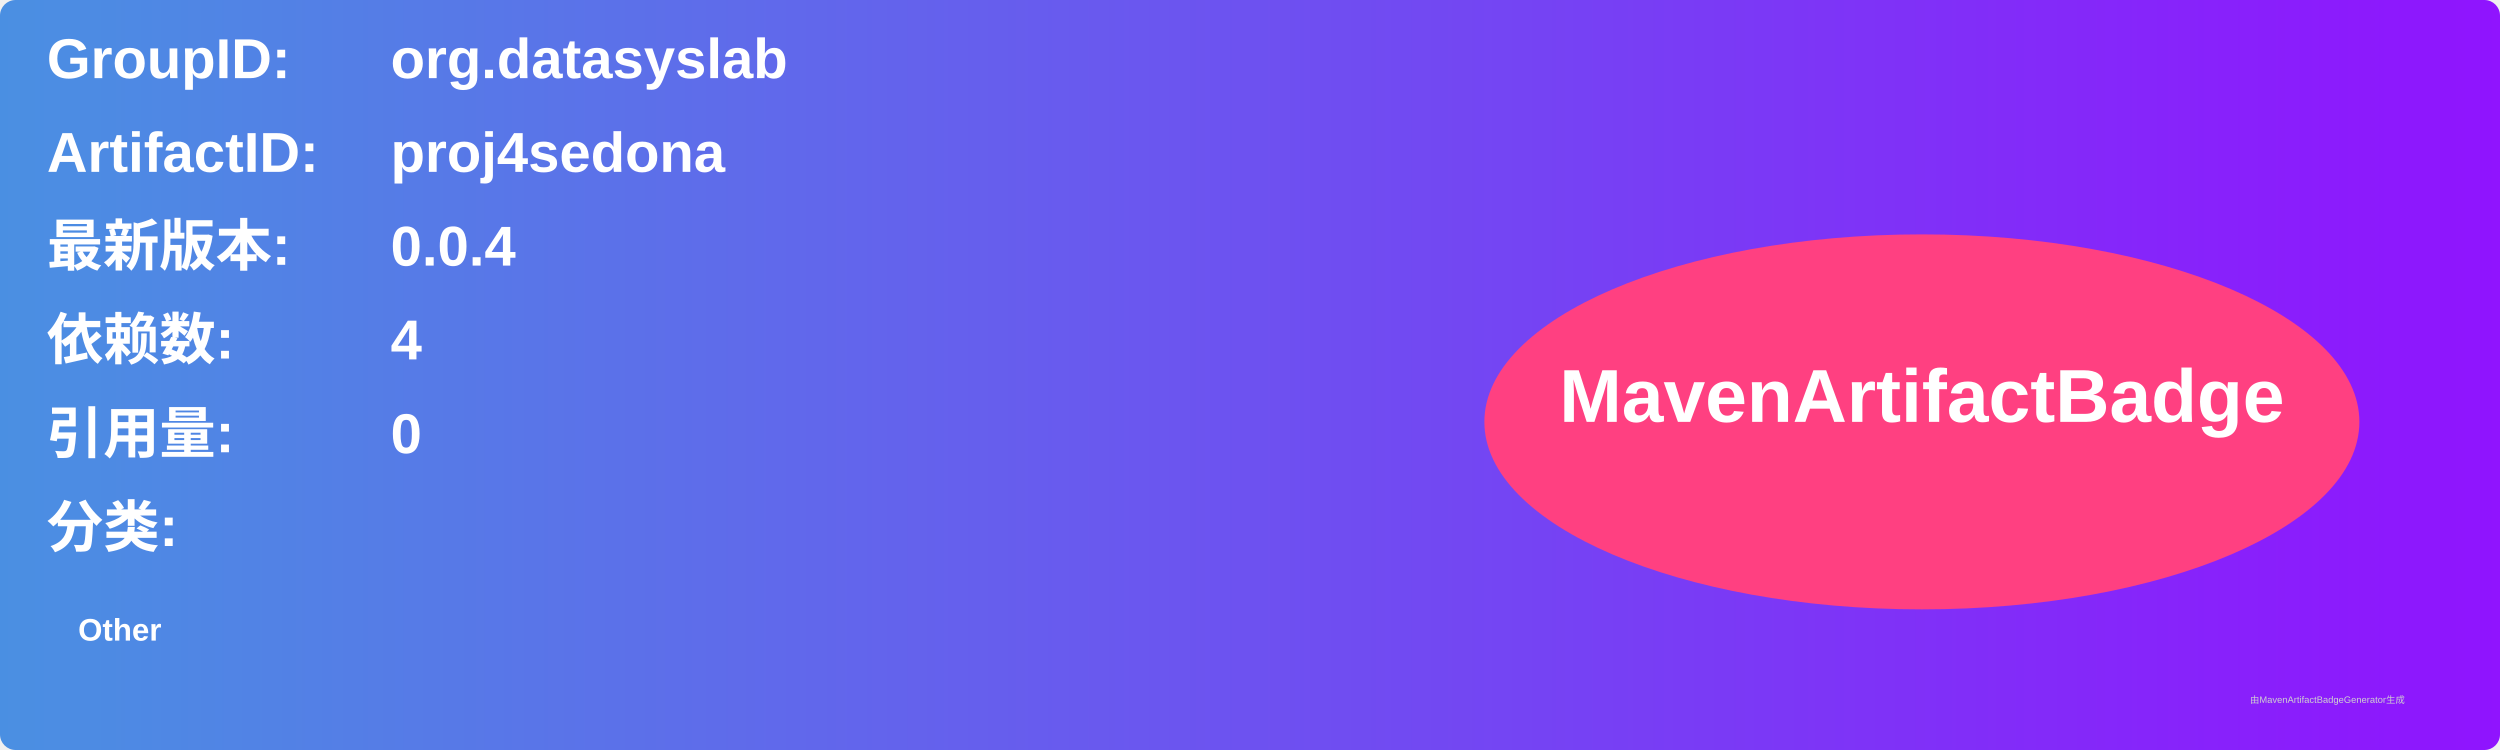
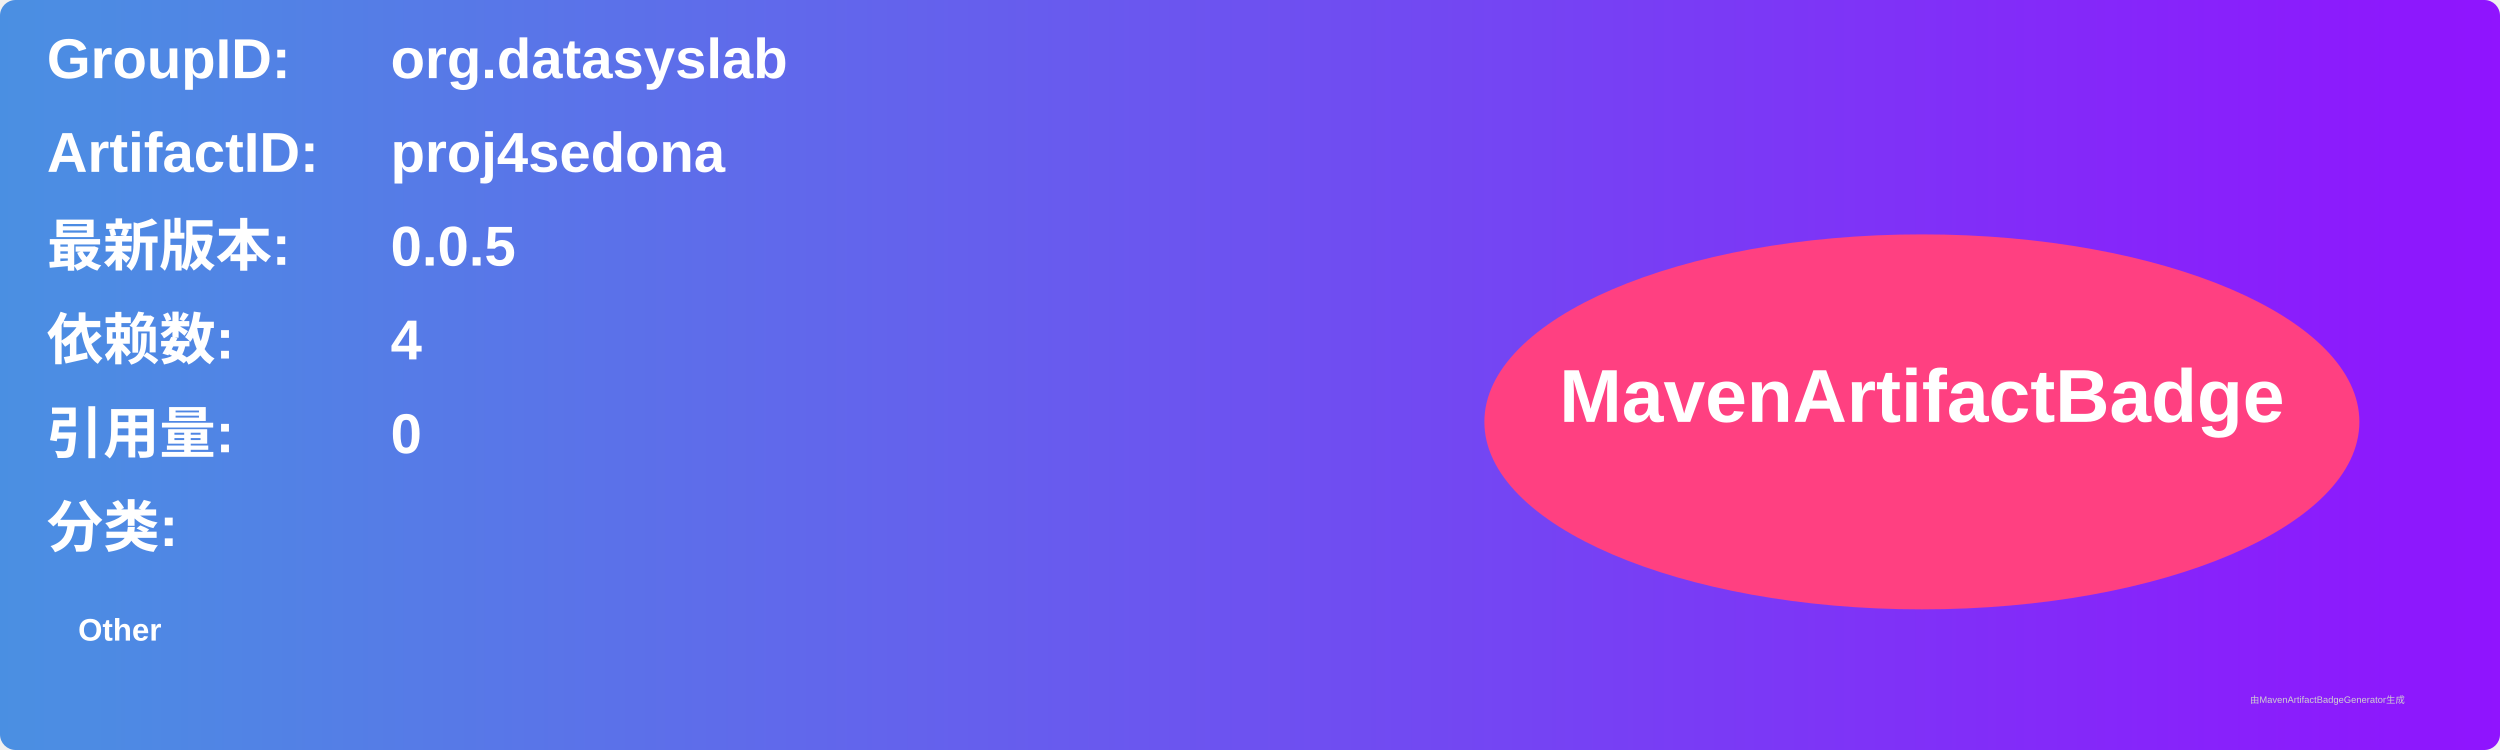
<svg xmlns="http://www.w3.org/2000/svg" width="800" height="240" viewBox="0 0 800 240">
  <linearGradient id="grad" x1="0%" y1="0%" x2="100%" y2="0%">
    <stop offset="0%" stop-color="#4a90e2" />
    <stop offset="100%" stop-color="#9013fe" />
  </linearGradient>
  <rect width="100%" height="100%" rx="5" ry="5" fill="url(#grad)" />
  <g transform="translate(15, 15)">
    <text x="0" y="10" font-family="Arial" font-size="18" fill="white" font-weight="bold" width="260">GroupID:</text>
    <text x="110" y="10" font-family="Arial" font-size="18" fill="white" font-weight="bold" width="460">org.datasyslab</text>
    <text x="0" y="40" font-family="Arial" font-size="18" fill="white" font-weight="bold" width="260">ArtifactID:</text>
    <text x="110" y="40" font-family="Arial" font-size="18" fill="white" font-weight="bold" width="460">proj4sedona</text>
    <text x="0" y="70" font-family="Arial" font-size="18" fill="white" font-weight="bold">最新版本:</text>
    <text x="110" y="70" font-family="Arial" font-size="18" fill="white" font-weight="bold">
-       <tspan font-weight="bold">0.0.4</tspan>
+       <tspan font-weight="bold">0.0.5</tspan>
    </text>
    <text x="0" y="100" font-family="Arial" font-size="18" fill="white" font-weight="bold">依赖数: </text>
    <text x="110" y="100" font-family="Arial" font-size="18" fill="white">
      <tspan font-weight="bold">4</tspan>
    </text>
    <text x="0" y="130" font-family="Arial" font-size="18" fill="white" font-weight="bold">引用量: </text>
    <text x="110" y="130" font-family="Arial" font-size="18" fill="white">
      <tspan font-weight="bold">0</tspan>
    </text>
    <text x="0" y="160" font-family="Arial" font-size="18" fill="white" font-weight="bold">分类:</text>
    <text x="10" y="190" font-family="Arial" font-size="10" fill="white">
      <tspan font-weight="bold">Other</tspan>
    </text>
    <ellipse cx="600" cy="120" rx="140" ry="60" fill="#ff4081" />
    <text x="600" y="120" text-anchor="middle" font-family="Arial" font-size="24" fill="white" font-weight="bold">MavenArtifactBadge</text>
  </g>
  <text x="720" y="225" font-family="Arial" font-size="3" fill="#d0d0d0">由MavenArtifactBadgeGenerator生成</text>
</svg>
